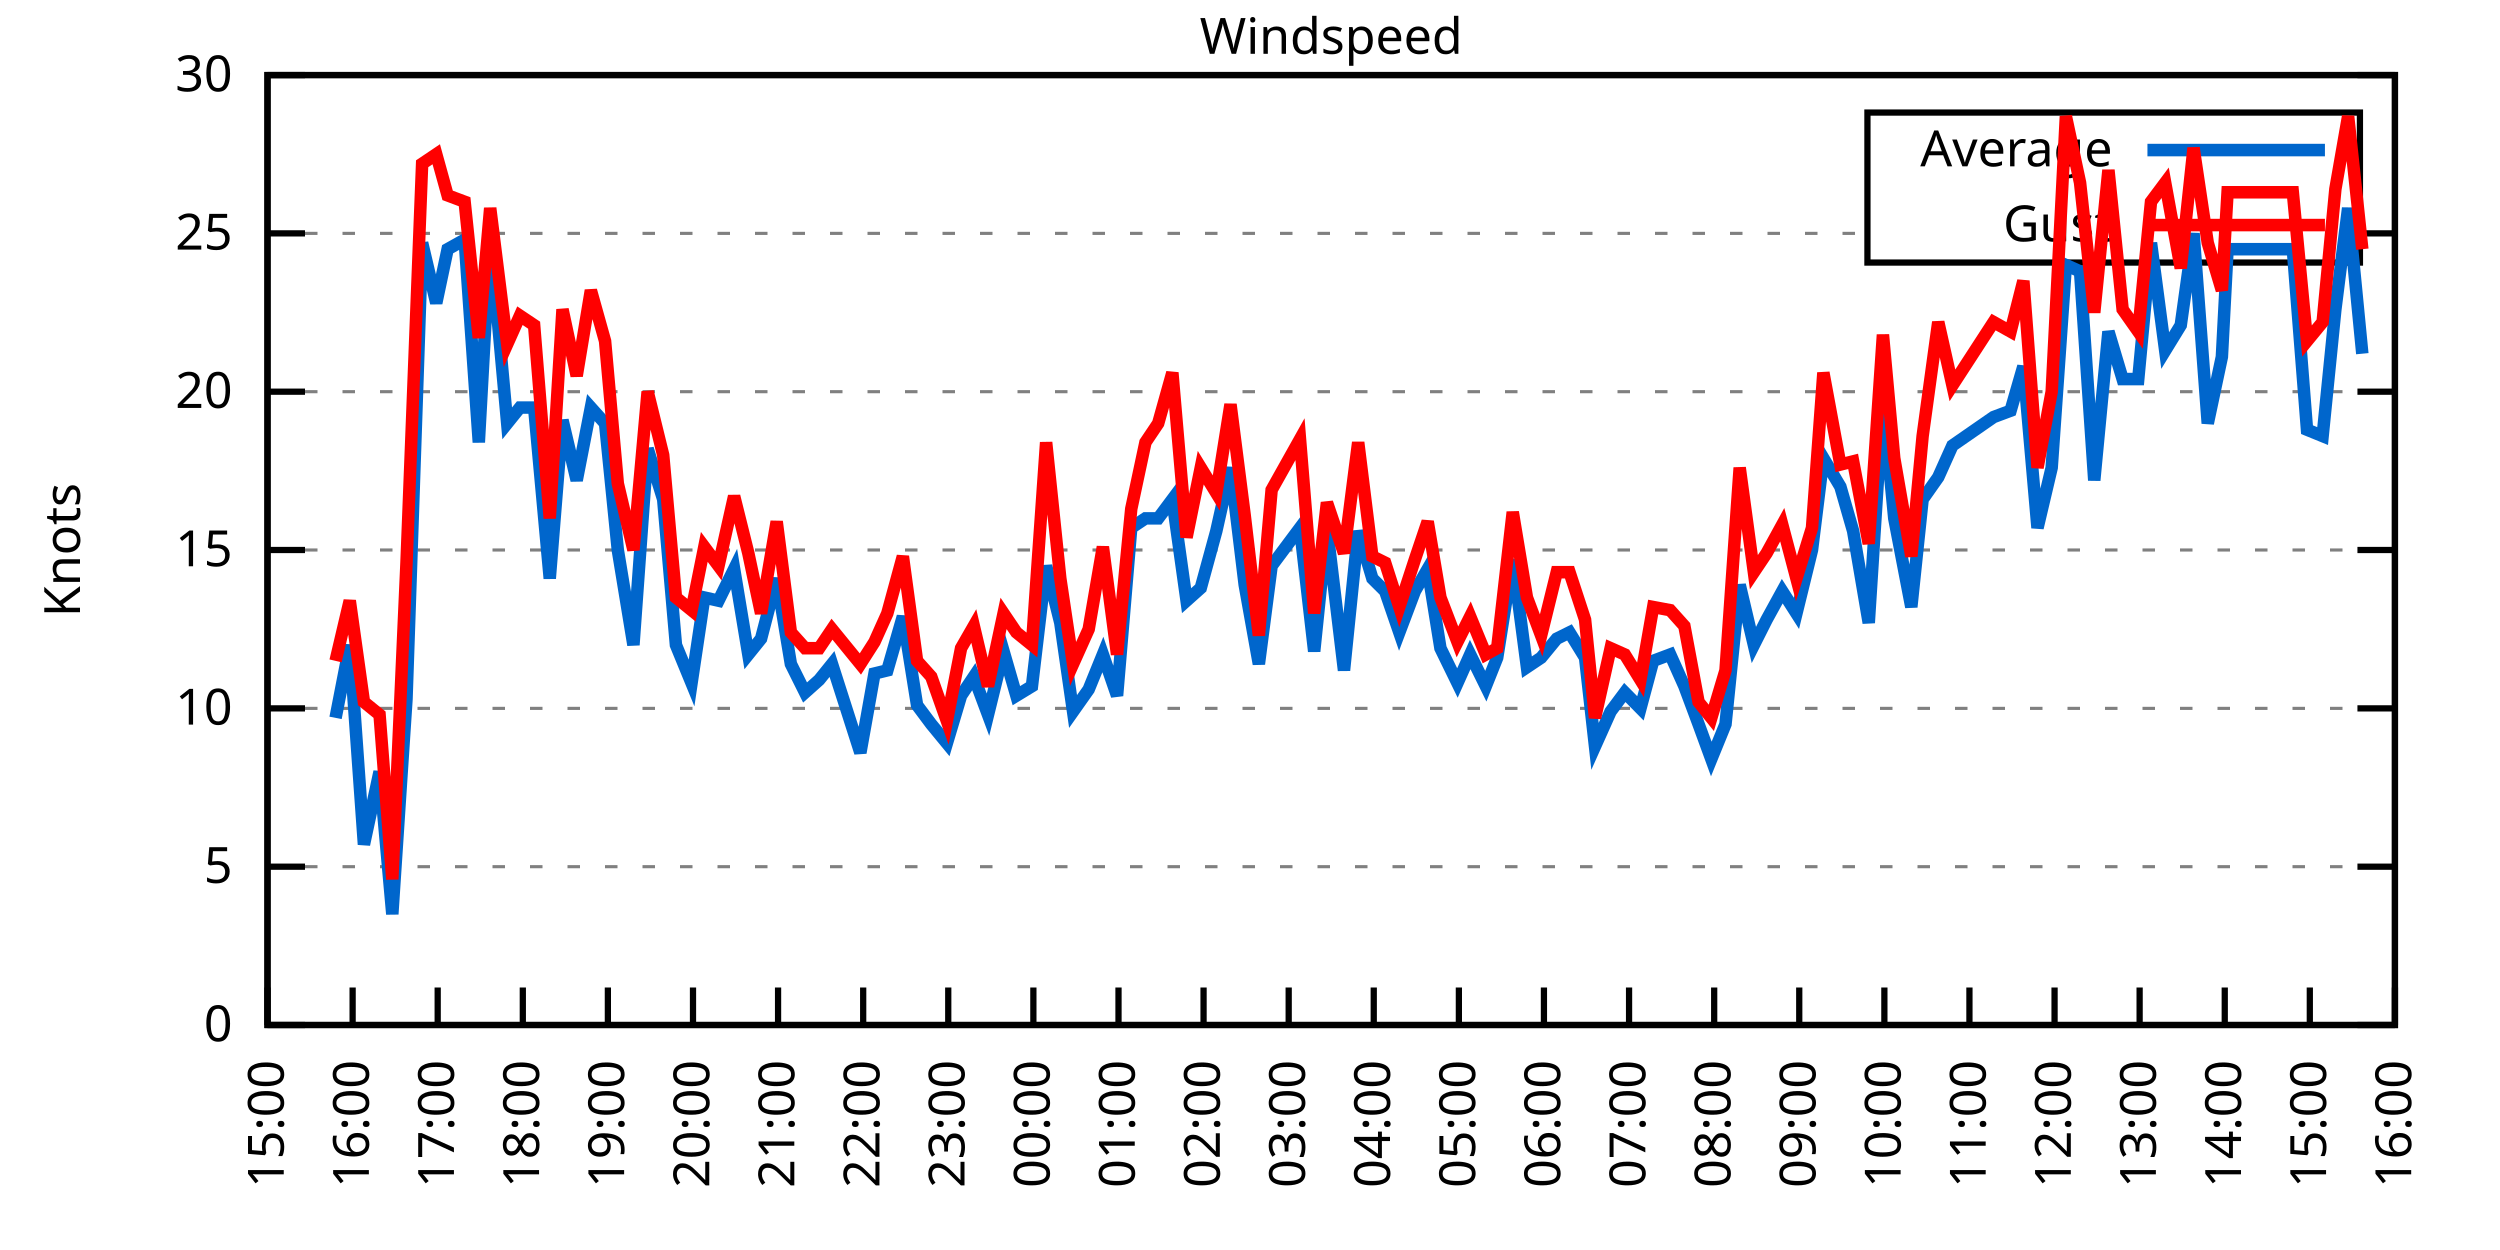
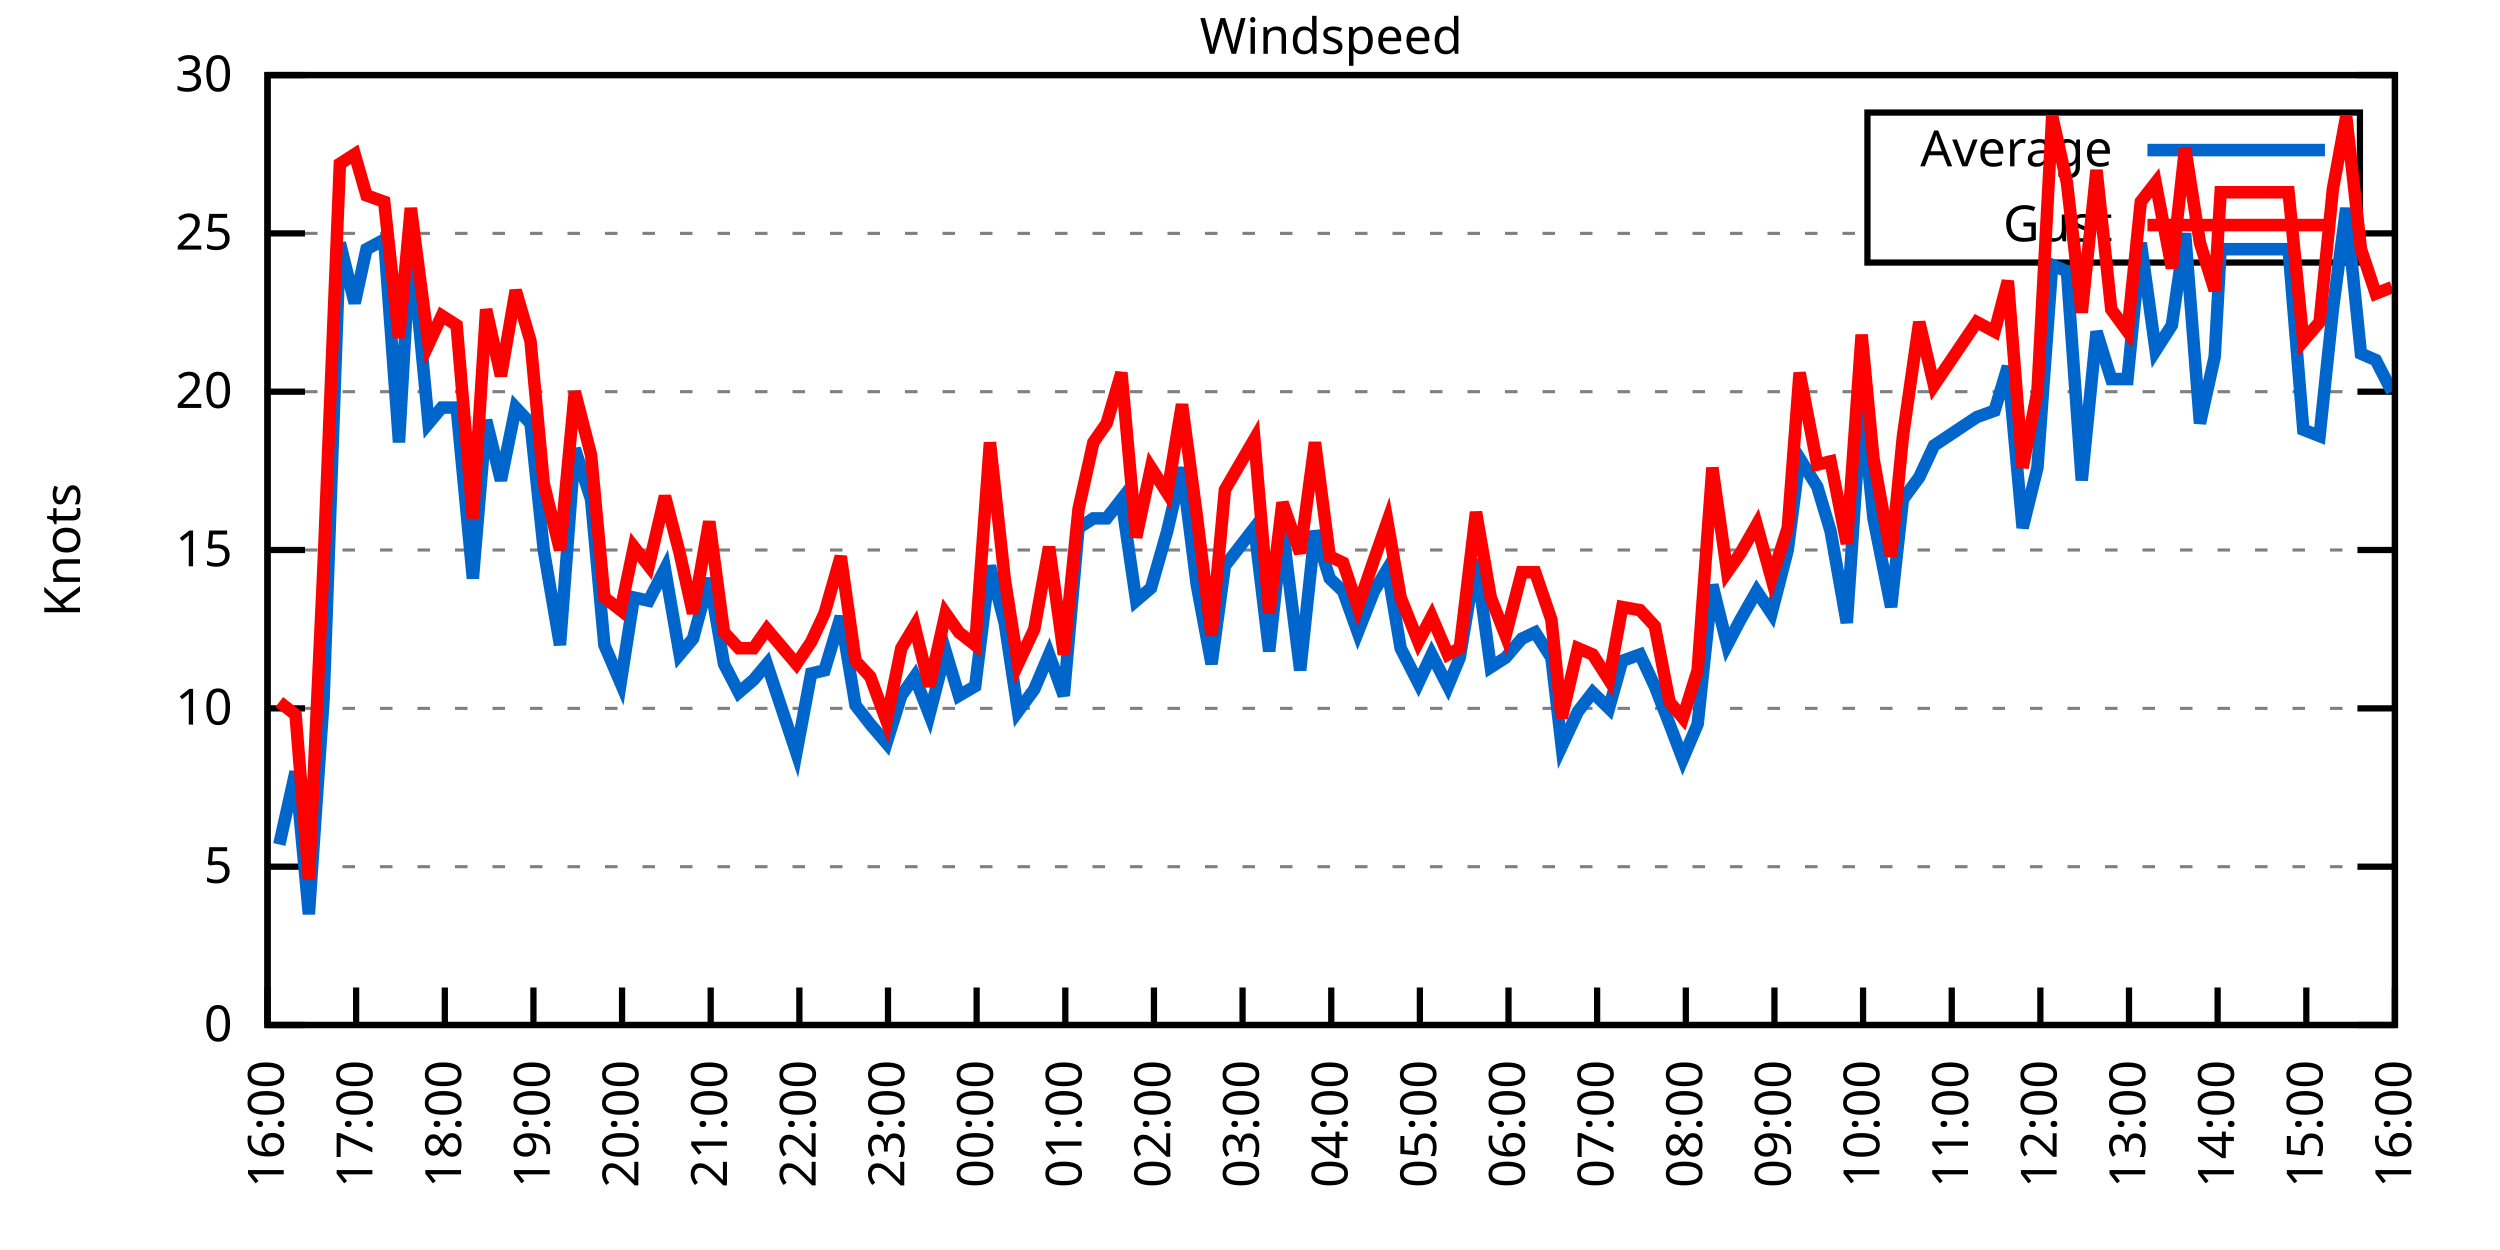
<svg xmlns="http://www.w3.org/2000/svg" xmlns:xlink="http://www.w3.org/1999/xlink" width="400" height="200" viewBox="0 0 400 200">
  <g id="gnuplot_canvas">
    <rect x="0" y="0" width="400" height="200" fill="none" />
    <defs>
      <circle id="gpDot" r="0.5" stroke-width="0.5" stroke="currentColor" />
      <path id="gpPt0" stroke-width="0.333" stroke="currentColor" d="M-1,0 h2 M0,-1 v2" />
      <path id="gpPt1" stroke-width="0.333" stroke="currentColor" d="M-1,-1 L1,1 M1,-1 L-1,1" />
      <path id="gpPt2" stroke-width="0.333" stroke="currentColor" d="M-1,0 L1,0 M0,-1 L0,1 M-1,-1 L1,1 M-1,1 L1,-1" />
      <rect id="gpPt3" stroke-width="0.333" stroke="currentColor" x="-1" y="-1" width="2" height="2" />
      <rect id="gpPt4" stroke-width="0.333" stroke="currentColor" fill="currentColor" x="-1" y="-1" width="2" height="2" />
      <circle id="gpPt5" stroke-width="0.333" stroke="currentColor" cx="0" cy="0" r="1" />
      <use xlink:href="#gpPt5" id="gpPt6" fill="currentColor" stroke="none" />
      <path id="gpPt7" stroke-width="0.333" stroke="currentColor" d="M0,-1.33 L-1.33,0.67 L1.33,0.67 z" />
      <use xlink:href="#gpPt7" id="gpPt8" fill="currentColor" stroke="none" />
      <use xlink:href="#gpPt7" id="gpPt9" stroke="currentColor" transform="rotate(180)" />
      <use xlink:href="#gpPt9" id="gpPt10" fill="currentColor" stroke="none" />
      <use xlink:href="#gpPt3" id="gpPt11" stroke="currentColor" transform="rotate(45)" />
      <use xlink:href="#gpPt11" id="gpPt12" fill="currentColor" stroke="none" />
      <path id="gpPt13" stroke-width="0.333" stroke="currentColor" d="M0,1.330 L1.265,0.411 L0.782,-1.067 L-0.782,-1.076 L-1.265,0.411 z" />
      <use xlink:href="#gpPt13" id="gpPt14" fill="currentColor" stroke="none" />
      <filter id="textbox" filterUnits="objectBoundingBox" x="0" y="0" height="1" width="1">
        <feFlood flood-color="white" flood-opacity="1" result="bgnd" />
        <feComposite in="SourceGraphic" in2="bgnd" operator="atop" />
      </filter>
      <filter id="greybox" filterUnits="objectBoundingBox" x="0" y="0" height="1" width="1">
        <feFlood flood-color="lightgrey" flood-opacity="1" result="grey" />
        <feComposite in="SourceGraphic" in2="grey" operator="atop" />
      </filter>
    </defs>
    <g fill="none" color="white" stroke="currentColor" stroke-width="1.00" stroke-linecap="butt" stroke-linejoin="miter">
</g>
    <g fill="none" color="black" stroke="currentColor" stroke-width="1.00" stroke-linecap="butt" stroke-linejoin="miter">
      <g stroke="none" shape-rendering="crispEdges">
        <polygon fill="rgb(255, 255, 255)" points="42.80,164.00 383.18,164.00 383.18,12.02 42.80,12.02 " />
      </g>
    </g>
    <g fill="none" color="black" stroke="currentColor" stroke-width="1.00" stroke-linecap="butt" stroke-linejoin="miter">
</g>
    <g fill="none" color="black" stroke="black" stroke-width="0.50" stroke-linecap="butt" stroke-linejoin="miter">
</g>
    <g fill="none" color="gray" stroke="currentColor" stroke-width="0.50" stroke-linecap="butt" stroke-linejoin="miter">
      <path stroke="gray" stroke-dasharray="2,4" class="gridline" d="M42.80,164.00 L383.19,164.00  " />
    </g>
    <g fill="none" color="gray" stroke="gray" stroke-width="1.00" stroke-linecap="butt" stroke-linejoin="miter">
</g>
    <g fill="none" color="black" stroke="currentColor" stroke-width="1.00" stroke-linecap="butt" stroke-linejoin="miter">
      <path stroke="black" d="M42.80,164.00 L48.80,164.00 M383.19,164.00 L377.19,164.00  " />
      <g transform="translate(37.20,166.60)" stroke="none" fill="black" font-family="Sans" font-size="8.00" text-anchor="end">
        <text>
          <tspan font-family="Sans"> 0</tspan>
        </text>
      </g>
    </g>
    <g fill="none" color="black" stroke="currentColor" stroke-width="1.00" stroke-linecap="butt" stroke-linejoin="miter">
</g>
    <g fill="none" color="black" stroke="black" stroke-width="0.50" stroke-linecap="butt" stroke-linejoin="miter">
</g>
    <g fill="none" color="gray" stroke="currentColor" stroke-width="0.50" stroke-linecap="butt" stroke-linejoin="miter">
      <path stroke="gray" stroke-dasharray="2,4" class="gridline" d="M42.80,138.67 L383.19,138.67  " />
    </g>
    <g fill="none" color="gray" stroke="gray" stroke-width="1.00" stroke-linecap="butt" stroke-linejoin="miter">
</g>
    <g fill="none" color="black" stroke="currentColor" stroke-width="1.00" stroke-linecap="butt" stroke-linejoin="miter">
      <path stroke="black" d="M42.80,138.67 L48.80,138.67 M383.19,138.67 L377.19,138.67  " />
      <g transform="translate(37.20,141.27)" stroke="none" fill="black" font-family="Sans" font-size="8.00" text-anchor="end">
        <text>
          <tspan font-family="Sans"> 5</tspan>
        </text>
      </g>
    </g>
    <g fill="none" color="black" stroke="currentColor" stroke-width="1.00" stroke-linecap="butt" stroke-linejoin="miter">
</g>
    <g fill="none" color="black" stroke="black" stroke-width="0.50" stroke-linecap="butt" stroke-linejoin="miter">
</g>
    <g fill="none" color="gray" stroke="currentColor" stroke-width="0.50" stroke-linecap="butt" stroke-linejoin="miter">
      <path stroke="gray" stroke-dasharray="2,4" class="gridline" d="M42.80,113.34 L383.19,113.34  " />
    </g>
    <g fill="none" color="gray" stroke="gray" stroke-width="1.00" stroke-linecap="butt" stroke-linejoin="miter">
</g>
    <g fill="none" color="black" stroke="currentColor" stroke-width="1.00" stroke-linecap="butt" stroke-linejoin="miter">
      <path stroke="black" d="M42.80,113.34 L48.80,113.34 M383.19,113.34 L377.19,113.34  " />
      <g transform="translate(37.20,115.94)" stroke="none" fill="black" font-family="Sans" font-size="8.00" text-anchor="end">
        <text>
          <tspan font-family="Sans"> 10</tspan>
        </text>
      </g>
    </g>
    <g fill="none" color="black" stroke="currentColor" stroke-width="1.00" stroke-linecap="butt" stroke-linejoin="miter">
</g>
    <g fill="none" color="black" stroke="black" stroke-width="0.50" stroke-linecap="butt" stroke-linejoin="miter">
</g>
    <g fill="none" color="gray" stroke="currentColor" stroke-width="0.50" stroke-linecap="butt" stroke-linejoin="miter">
      <path stroke="gray" stroke-dasharray="2,4" class="gridline" d="M42.80,88.00 L383.19,88.00  " />
    </g>
    <g fill="none" color="gray" stroke="gray" stroke-width="1.00" stroke-linecap="butt" stroke-linejoin="miter">
</g>
    <g fill="none" color="black" stroke="currentColor" stroke-width="1.00" stroke-linecap="butt" stroke-linejoin="miter">
      <path stroke="black" d="M42.80,88.00 L48.80,88.00 M383.19,88.00 L377.19,88.00  " />
      <g transform="translate(37.20,90.60)" stroke="none" fill="black" font-family="Sans" font-size="8.00" text-anchor="end">
        <text>
          <tspan font-family="Sans"> 15</tspan>
        </text>
      </g>
    </g>
    <g fill="none" color="black" stroke="currentColor" stroke-width="1.00" stroke-linecap="butt" stroke-linejoin="miter">
</g>
    <g fill="none" color="black" stroke="black" stroke-width="0.50" stroke-linecap="butt" stroke-linejoin="miter">
</g>
    <g fill="none" color="gray" stroke="currentColor" stroke-width="0.50" stroke-linecap="butt" stroke-linejoin="miter">
      <path stroke="gray" stroke-dasharray="2,4" class="gridline" d="M42.80,62.67 L383.19,62.67  " />
    </g>
    <g fill="none" color="gray" stroke="gray" stroke-width="1.00" stroke-linecap="butt" stroke-linejoin="miter">
</g>
    <g fill="none" color="black" stroke="currentColor" stroke-width="1.00" stroke-linecap="butt" stroke-linejoin="miter">
      <path stroke="black" d="M42.80,62.67 L48.80,62.67 M383.19,62.67 L377.19,62.67  " />
      <g transform="translate(37.20,65.27)" stroke="none" fill="black" font-family="Sans" font-size="8.00" text-anchor="end">
        <text>
          <tspan font-family="Sans"> 20</tspan>
        </text>
      </g>
    </g>
    <g fill="none" color="black" stroke="currentColor" stroke-width="1.00" stroke-linecap="butt" stroke-linejoin="miter">
</g>
    <g fill="none" color="black" stroke="black" stroke-width="0.50" stroke-linecap="butt" stroke-linejoin="miter">
</g>
    <g fill="none" color="gray" stroke="currentColor" stroke-width="0.50" stroke-linecap="butt" stroke-linejoin="miter">
      <path stroke="gray" stroke-dasharray="2,4" class="gridline" d="M42.80,37.34 L298.79,37.34 M377.59,37.34 L383.19,37.34  " />
    </g>
    <g fill="none" color="gray" stroke="gray" stroke-width="1.00" stroke-linecap="butt" stroke-linejoin="miter">
</g>
    <g fill="none" color="black" stroke="currentColor" stroke-width="1.00" stroke-linecap="butt" stroke-linejoin="miter">
      <path stroke="black" d="M42.80,37.34 L48.80,37.34 M383.19,37.34 L377.19,37.34  " />
      <g transform="translate(37.20,39.94)" stroke="none" fill="black" font-family="Sans" font-size="8.00" text-anchor="end">
        <text>
          <tspan font-family="Sans"> 25</tspan>
        </text>
      </g>
    </g>
    <g fill="none" color="black" stroke="currentColor" stroke-width="1.00" stroke-linecap="butt" stroke-linejoin="miter">
</g>
    <g fill="none" color="black" stroke="black" stroke-width="0.50" stroke-linecap="butt" stroke-linejoin="miter">
</g>
    <g fill="none" color="gray" stroke="currentColor" stroke-width="0.50" stroke-linecap="butt" stroke-linejoin="miter">
      <path stroke="gray" stroke-dasharray="2,4" class="gridline" d="M42.80,12.01 L383.19,12.01  " />
    </g>
    <g fill="none" color="gray" stroke="gray" stroke-width="1.00" stroke-linecap="butt" stroke-linejoin="miter">
</g>
    <g fill="none" color="black" stroke="currentColor" stroke-width="1.00" stroke-linecap="butt" stroke-linejoin="miter">
      <path stroke="black" d="M42.80,12.01 L48.80,12.01 M383.19,12.01 L377.19,12.01  " />
      <g transform="translate(37.20,14.61)" stroke="none" fill="black" font-family="Sans" font-size="8.00" text-anchor="end">
        <text>
          <tspan font-family="Sans"> 30</tspan>
        </text>
      </g>
    </g>
    <g fill="none" color="black" stroke="currentColor" stroke-width="1.00" stroke-linecap="butt" stroke-linejoin="miter">
      <path stroke="black" d="M42.80,164.00 L42.80,158.00  " />
      <g transform="translate(45.40,169.60) rotate(270.00)" stroke="none" fill="black" font-family="Sans" font-size="8.00" text-anchor="end">
        <text>
-           <tspan font-family="Sans">15:00</tspan>
-         </text>
-       </g>
-     </g>
-     <g fill="none" color="black" stroke="currentColor" stroke-width="1.00" stroke-linecap="butt" stroke-linejoin="miter">
-       <path stroke="black" d="M56.42,164.00 L56.42,158.00  " />
-       <g transform="translate(59.02,169.60) rotate(270.00)" stroke="none" fill="black" font-family="Sans" font-size="8.00" text-anchor="end">
-         <text>
          <tspan font-family="Sans">16:00</tspan>
        </text>
      </g>
    </g>
    <g fill="none" color="black" stroke="currentColor" stroke-width="1.00" stroke-linecap="butt" stroke-linejoin="miter">
-       <path stroke="black" d="M70.03,164.00 L70.03,158.00  " />
-       <g transform="translate(72.63,169.60) rotate(270.00)" stroke="none" fill="black" font-family="Sans" font-size="8.00" text-anchor="end">
+       <path stroke="black" d="M56.98,164.00 L56.98,158.00  " />
+       <g transform="translate(59.58,169.60) rotate(270.00)" stroke="none" fill="black" font-family="Sans" font-size="8.00" text-anchor="end">
        <text>
          <tspan font-family="Sans">17:00</tspan>
        </text>
      </g>
    </g>
    <g fill="none" color="black" stroke="currentColor" stroke-width="1.00" stroke-linecap="butt" stroke-linejoin="miter">
-       <path stroke="black" d="M83.65,164.00 L83.65,158.00  " />
-       <g transform="translate(86.25,169.60) rotate(270.00)" stroke="none" fill="black" font-family="Sans" font-size="8.00" text-anchor="end">
+       <path stroke="black" d="M71.17,164.00 L71.17,158.00  " />
+       <g transform="translate(73.77,169.60) rotate(270.00)" stroke="none" fill="black" font-family="Sans" font-size="8.00" text-anchor="end">
        <text>
          <tspan font-family="Sans">18:00</tspan>
        </text>
      </g>
    </g>
    <g fill="none" color="black" stroke="currentColor" stroke-width="1.00" stroke-linecap="butt" stroke-linejoin="miter">
-       <path stroke="black" d="M97.26,164.00 L97.26,158.00  " />
-       <g transform="translate(99.86,169.60) rotate(270.00)" stroke="none" fill="black" font-family="Sans" font-size="8.00" text-anchor="end">
+       <path stroke="black" d="M85.35,164.00 L85.35,158.00  " />
+       <g transform="translate(87.95,169.60) rotate(270.00)" stroke="none" fill="black" font-family="Sans" font-size="8.00" text-anchor="end">
        <text>
          <tspan font-family="Sans">19:00</tspan>
        </text>
      </g>
    </g>
    <g fill="none" color="black" stroke="currentColor" stroke-width="1.00" stroke-linecap="butt" stroke-linejoin="miter">
-       <path stroke="black" d="M110.88,164.00 L110.88,158.00  " />
-       <g transform="translate(113.48,169.60) rotate(270.00)" stroke="none" fill="black" font-family="Sans" font-size="8.00" text-anchor="end">
+       <path stroke="black" d="M99.53,164.00 L99.53,158.00  " />
+       <g transform="translate(102.13,169.60) rotate(270.00)" stroke="none" fill="black" font-family="Sans" font-size="8.00" text-anchor="end">
        <text>
          <tspan font-family="Sans">20:00</tspan>
        </text>
      </g>
    </g>
    <g fill="none" color="black" stroke="currentColor" stroke-width="1.00" stroke-linecap="butt" stroke-linejoin="miter">
-       <path stroke="black" d="M124.49,164.00 L124.49,158.00  " />
-       <g transform="translate(127.09,169.60) rotate(270.00)" stroke="none" fill="black" font-family="Sans" font-size="8.00" text-anchor="end">
+       <path stroke="black" d="M113.71,164.00 L113.71,158.00  " />
+       <g transform="translate(116.31,169.60) rotate(270.00)" stroke="none" fill="black" font-family="Sans" font-size="8.00" text-anchor="end">
        <text>
          <tspan font-family="Sans">21:00</tspan>
        </text>
      </g>
    </g>
    <g fill="none" color="black" stroke="currentColor" stroke-width="1.00" stroke-linecap="butt" stroke-linejoin="miter">
-       <path stroke="black" d="M138.11,164.00 L138.11,158.00  " />
-       <g transform="translate(140.71,169.60) rotate(270.00)" stroke="none" fill="black" font-family="Sans" font-size="8.00" text-anchor="end">
+       <path stroke="black" d="M127.90,164.00 L127.90,158.00  " />
+       <g transform="translate(130.50,169.60) rotate(270.00)" stroke="none" fill="black" font-family="Sans" font-size="8.00" text-anchor="end">
        <text>
          <tspan font-family="Sans">22:00</tspan>
        </text>
      </g>
    </g>
    <g fill="none" color="black" stroke="currentColor" stroke-width="1.00" stroke-linecap="butt" stroke-linejoin="miter">
-       <path stroke="black" d="M151.72,164.00 L151.72,158.00  " />
-       <g transform="translate(154.32,169.60) rotate(270.00)" stroke="none" fill="black" font-family="Sans" font-size="8.00" text-anchor="end">
+       <path stroke="black" d="M142.08,164.00 L142.08,158.00  " />
+       <g transform="translate(144.68,169.60) rotate(270.00)" stroke="none" fill="black" font-family="Sans" font-size="8.00" text-anchor="end">
        <text>
          <tspan font-family="Sans">23:00</tspan>
        </text>
      </g>
    </g>
    <g fill="none" color="black" stroke="currentColor" stroke-width="1.00" stroke-linecap="butt" stroke-linejoin="miter">
-       <path stroke="black" d="M165.34,164.00 L165.34,158.00  " />
-       <g transform="translate(167.94,169.60) rotate(270.00)" stroke="none" fill="black" font-family="Sans" font-size="8.00" text-anchor="end">
+       <path stroke="black" d="M156.26,164.00 L156.26,158.00  " />
+       <g transform="translate(158.86,169.60) rotate(270.00)" stroke="none" fill="black" font-family="Sans" font-size="8.00" text-anchor="end">
        <text>
          <tspan font-family="Sans">00:00</tspan>
        </text>
      </g>
    </g>
    <g fill="none" color="black" stroke="currentColor" stroke-width="1.00" stroke-linecap="butt" stroke-linejoin="miter">
-       <path stroke="black" d="M178.96,164.00 L178.96,158.00  " />
-       <g transform="translate(181.56,169.60) rotate(270.00)" stroke="none" fill="black" font-family="Sans" font-size="8.00" text-anchor="end">
+       <path stroke="black" d="M170.45,164.00 L170.45,158.00  " />
+       <g transform="translate(173.05,169.60) rotate(270.00)" stroke="none" fill="black" font-family="Sans" font-size="8.00" text-anchor="end">
        <text>
          <tspan font-family="Sans">01:00</tspan>
        </text>
      </g>
    </g>
    <g fill="none" color="black" stroke="currentColor" stroke-width="1.00" stroke-linecap="butt" stroke-linejoin="miter">
-       <path stroke="black" d="M192.57,164.00 L192.57,158.00  " />
-       <g transform="translate(195.17,169.60) rotate(270.00)" stroke="none" fill="black" font-family="Sans" font-size="8.00" text-anchor="end">
+       <path stroke="black" d="M184.63,164.00 L184.63,158.00  " />
+       <g transform="translate(187.23,169.60) rotate(270.00)" stroke="none" fill="black" font-family="Sans" font-size="8.00" text-anchor="end">
        <text>
          <tspan font-family="Sans">02:00</tspan>
        </text>
      </g>
    </g>
    <g fill="none" color="black" stroke="currentColor" stroke-width="1.00" stroke-linecap="butt" stroke-linejoin="miter">
-       <path stroke="black" d="M206.19,164.00 L206.19,158.00  " />
-       <g transform="translate(208.79,169.60) rotate(270.00)" stroke="none" fill="black" font-family="Sans" font-size="8.00" text-anchor="end">
+       <path stroke="black" d="M198.81,164.00 L198.81,158.00  " />
+       <g transform="translate(201.41,169.60) rotate(270.00)" stroke="none" fill="black" font-family="Sans" font-size="8.00" text-anchor="end">
        <text>
          <tspan font-family="Sans">03:00</tspan>
        </text>
      </g>
    </g>
    <g fill="none" color="black" stroke="currentColor" stroke-width="1.00" stroke-linecap="butt" stroke-linejoin="miter">
-       <path stroke="black" d="M219.80,164.00 L219.80,158.00  " />
-       <g transform="translate(222.40,169.60) rotate(270.00)" stroke="none" fill="black" font-family="Sans" font-size="8.00" text-anchor="end">
+       <path stroke="black" d="M213.00,164.00 L213.00,158.00  " />
+       <g transform="translate(215.60,169.60) rotate(270.00)" stroke="none" fill="black" font-family="Sans" font-size="8.00" text-anchor="end">
        <text>
          <tspan font-family="Sans">04:00</tspan>
        </text>
      </g>
    </g>
    <g fill="none" color="black" stroke="currentColor" stroke-width="1.00" stroke-linecap="butt" stroke-linejoin="miter">
-       <path stroke="black" d="M233.42,164.00 L233.42,158.00  " />
-       <g transform="translate(236.02,169.60) rotate(270.00)" stroke="none" fill="black" font-family="Sans" font-size="8.00" text-anchor="end">
+       <path stroke="black" d="M227.18,164.00 L227.18,158.00  " />
+       <g transform="translate(229.78,169.60) rotate(270.00)" stroke="none" fill="black" font-family="Sans" font-size="8.00" text-anchor="end">
        <text>
          <tspan font-family="Sans">05:00</tspan>
        </text>
      </g>
    </g>
    <g fill="none" color="black" stroke="currentColor" stroke-width="1.00" stroke-linecap="butt" stroke-linejoin="miter">
-       <path stroke="black" d="M247.03,164.00 L247.03,158.00  " />
-       <g transform="translate(249.63,169.60) rotate(270.00)" stroke="none" fill="black" font-family="Sans" font-size="8.00" text-anchor="end">
+       <path stroke="black" d="M241.36,164.00 L241.36,158.00  " />
+       <g transform="translate(243.96,169.60) rotate(270.00)" stroke="none" fill="black" font-family="Sans" font-size="8.00" text-anchor="end">
        <text>
          <tspan font-family="Sans">06:00</tspan>
        </text>
      </g>
    </g>
    <g fill="none" color="black" stroke="currentColor" stroke-width="1.00" stroke-linecap="butt" stroke-linejoin="miter">
-       <path stroke="black" d="M260.65,164.00 L260.65,158.00  " />
-       <g transform="translate(263.25,169.60) rotate(270.00)" stroke="none" fill="black" font-family="Sans" font-size="8.00" text-anchor="end">
+       <path stroke="black" d="M255.54,164.00 L255.54,158.00  " />
+       <g transform="translate(258.14,169.60) rotate(270.00)" stroke="none" fill="black" font-family="Sans" font-size="8.00" text-anchor="end">
        <text>
          <tspan font-family="Sans">07:00</tspan>
        </text>
      </g>
    </g>
    <g fill="none" color="black" stroke="currentColor" stroke-width="1.00" stroke-linecap="butt" stroke-linejoin="miter">
-       <path stroke="black" d="M274.27,164.00 L274.27,158.00  " />
-       <g transform="translate(276.87,169.60) rotate(270.00)" stroke="none" fill="black" font-family="Sans" font-size="8.00" text-anchor="end">
+       <path stroke="black" d="M269.73,164.00 L269.73,158.00  " />
+       <g transform="translate(272.33,169.60) rotate(270.00)" stroke="none" fill="black" font-family="Sans" font-size="8.00" text-anchor="end">
        <text>
          <tspan font-family="Sans">08:00</tspan>
        </text>
      </g>
    </g>
    <g fill="none" color="black" stroke="currentColor" stroke-width="1.00" stroke-linecap="butt" stroke-linejoin="miter">
-       <path stroke="black" d="M287.88,164.00 L287.88,158.00  " />
-       <g transform="translate(290.48,169.60) rotate(270.00)" stroke="none" fill="black" font-family="Sans" font-size="8.00" text-anchor="end">
+       <path stroke="black" d="M283.91,164.00 L283.91,158.00  " />
+       <g transform="translate(286.51,169.60) rotate(270.00)" stroke="none" fill="black" font-family="Sans" font-size="8.00" text-anchor="end">
        <text>
          <tspan font-family="Sans">09:00</tspan>
        </text>
      </g>
    </g>
    <g fill="none" color="black" stroke="currentColor" stroke-width="1.00" stroke-linecap="butt" stroke-linejoin="miter">
-       <path stroke="black" d="M301.50,164.00 L301.50,158.00  " />
-       <g transform="translate(304.10,169.60) rotate(270.00)" stroke="none" fill="black" font-family="Sans" font-size="8.00" text-anchor="end">
+       <path stroke="black" d="M298.09,164.00 L298.09,158.00  " />
+       <g transform="translate(300.69,169.60) rotate(270.00)" stroke="none" fill="black" font-family="Sans" font-size="8.00" text-anchor="end">
        <text>
          <tspan font-family="Sans">10:00</tspan>
        </text>
      </g>
    </g>
    <g fill="none" color="black" stroke="currentColor" stroke-width="1.00" stroke-linecap="butt" stroke-linejoin="miter">
-       <path stroke="black" d="M315.11,164.00 L315.11,158.00  " />
-       <g transform="translate(317.71,169.60) rotate(270.00)" stroke="none" fill="black" font-family="Sans" font-size="8.00" text-anchor="end">
+       <path stroke="black" d="M312.28,164.00 L312.28,158.00  " />
+       <g transform="translate(314.88,169.60) rotate(270.00)" stroke="none" fill="black" font-family="Sans" font-size="8.00" text-anchor="end">
        <text>
          <tspan font-family="Sans">11:00</tspan>
        </text>
      </g>
    </g>
    <g fill="none" color="black" stroke="currentColor" stroke-width="1.00" stroke-linecap="butt" stroke-linejoin="miter">
-       <path stroke="black" d="M328.73,164.00 L328.73,158.00  " />
-       <g transform="translate(331.33,169.60) rotate(270.00)" stroke="none" fill="black" font-family="Sans" font-size="8.00" text-anchor="end">
+       <path stroke="black" d="M326.46,164.00 L326.46,158.00  " />
+       <g transform="translate(329.06,169.60) rotate(270.00)" stroke="none" fill="black" font-family="Sans" font-size="8.00" text-anchor="end">
        <text>
          <tspan font-family="Sans">12:00</tspan>
        </text>
      </g>
    </g>
    <g fill="none" color="black" stroke="currentColor" stroke-width="1.00" stroke-linecap="butt" stroke-linejoin="miter">
-       <path stroke="black" d="M342.34,164.00 L342.34,158.00  " />
-       <g transform="translate(344.94,169.60) rotate(270.00)" stroke="none" fill="black" font-family="Sans" font-size="8.00" text-anchor="end">
+       <path stroke="black" d="M340.64,164.00 L340.64,158.00  " />
+       <g transform="translate(343.24,169.60) rotate(270.00)" stroke="none" fill="black" font-family="Sans" font-size="8.00" text-anchor="end">
        <text>
          <tspan font-family="Sans">13:00</tspan>
        </text>
      </g>
    </g>
    <g fill="none" color="black" stroke="currentColor" stroke-width="1.00" stroke-linecap="butt" stroke-linejoin="miter">
-       <path stroke="black" d="M355.96,164.00 L355.96,158.00  " />
-       <g transform="translate(358.56,169.60) rotate(270.00)" stroke="none" fill="black" font-family="Sans" font-size="8.00" text-anchor="end">
+       <path stroke="black" d="M354.82,164.00 L354.82,158.00  " />
+       <g transform="translate(357.42,169.60) rotate(270.00)" stroke="none" fill="black" font-family="Sans" font-size="8.00" text-anchor="end">
        <text>
          <tspan font-family="Sans">14:00</tspan>
        </text>
      </g>
    </g>
    <g fill="none" color="black" stroke="currentColor" stroke-width="1.00" stroke-linecap="butt" stroke-linejoin="miter">
-       <path stroke="black" d="M369.57,164.00 L369.57,158.00  " />
-       <g transform="translate(372.17,169.60) rotate(270.00)" stroke="none" fill="black" font-family="Sans" font-size="8.00" text-anchor="end">
+       <path stroke="black" d="M369.01,164.00 L369.01,158.00  " />
+       <g transform="translate(371.61,169.60) rotate(270.00)" stroke="none" fill="black" font-family="Sans" font-size="8.00" text-anchor="end">
        <text>
          <tspan font-family="Sans">15:00</tspan>
        </text>
      </g>
    </g>
    <g fill="none" color="black" stroke="currentColor" stroke-width="1.00" stroke-linecap="butt" stroke-linejoin="miter">
      <path stroke="black" d="M383.19,164.00 L383.19,158.00  " />
      <g transform="translate(385.79,169.60) rotate(270.00)" stroke="none" fill="black" font-family="Sans" font-size="8.00" text-anchor="end">
        <text>
          <tspan font-family="Sans">16:00</tspan>
        </text>
      </g>
    </g>
    <g fill="none" color="black" stroke="currentColor" stroke-width="1.00" stroke-linecap="butt" stroke-linejoin="miter">
</g>
    <g fill="none" color="black" stroke="currentColor" stroke-width="1.00" stroke-linecap="butt" stroke-linejoin="miter">
      <path stroke="black" d="M42.80,12.01 L42.80,164.00 L383.19,164.00 L383.19,12.01 L42.80,12.01 Z  " />
    </g>
    <g fill="none" color="black" stroke="currentColor" stroke-width="1.00" stroke-linecap="butt" stroke-linejoin="miter">
</g>
    <g fill="none" color="black" stroke="currentColor" stroke-width="1.00" stroke-linecap="butt" stroke-linejoin="miter">
      <path stroke="black" d="M298.79,42.01 L298.79,18.01 L377.59,18.01 L377.59,42.01 L298.79,42.01 Z  " />
    </g>
    <g id="Windspeed_plot_1">
      <g fill="none" color="white" stroke="black" stroke-width="2.00" stroke-linecap="butt" stroke-linejoin="miter">
</g>
      <g fill="none" color="black" stroke="currentColor" stroke-width="2.00" stroke-linecap="butt" stroke-linejoin="miter">
        <g transform="translate(337.99,26.61)" stroke="none" fill="black" font-family="Sans" font-size="8.00" text-anchor="end">
          <text>
            <tspan font-family="Sans">Average</tspan>
          </text>
        </g>
      </g>
      <g fill="none" color="black" stroke="currentColor" stroke-width="2.00" stroke-linecap="butt" stroke-linejoin="miter">
-         <path stroke="rgb(  0, 102, 204)" d="M343.59,24.01 L371.99,24.01 M53.69,114.86 L55.96,103.20 L58.23,135.12 L60.73,123.47 L62.77,146.27 L65.04,111.82   L67.54,38.86 L69.80,48.49 L71.62,39.87 L74.34,38.35 L76.61,70.78 L78.43,37.85 L81.15,67.74 L83.19,65.21   L85.46,65.21 L87.96,92.56 L90.00,67.23 L92.27,76.86 L94.54,65.21 L96.81,67.74 L98.85,88.00 L101.35,103.20   L103.62,71.79 L106.11,79.90 L108.15,103.20 L110.65,109.28 L112.69,95.60 L114.96,96.11 L117.46,91.04 L119.73,104.72   L121.77,102.19 L124.27,92.56 L126.54,106.24 L128.81,110.80 L131.07,108.78 L133.12,106.24 L137.66,120.43 L139.92,107.76   L141.97,107.26 L144.46,98.64 L146.73,112.83 L149.00,115.87 L151.50,118.91 L153.77,111.31 L155.81,108.27 L158.08,114.35   L160.57,104.22 L162.62,111.31 L165.11,109.79 L167.38,90.54 L169.65,99.66 L171.69,113.84 L174.19,110.30 L176.46,104.72   L178.73,111.31 L181.00,84.46 L183.27,82.94 L185.31,82.94 L187.58,79.90 L189.85,96.11 L192.12,94.08 L194.61,84.97   L196.88,74.83 L199.15,93.58 L201.42,106.24 L203.46,90.54 L208.00,84.46 L210.27,104.22 L212.31,84.46 L215.04,107.26   L217.31,84.97 L219.58,92.56 L221.62,94.59 L223.89,101.18 L226.38,94.59 L228.43,91.04 L230.47,103.71 L233.19,109.28   L235.23,104.72 L237.73,109.79 L239.55,105.23 L242.04,89.52 L244.31,106.75 L246.58,105.23 L249.08,102.19 L251.12,101.18   L253.61,105.23 L255.20,119.42 L257.70,113.84 L259.97,110.80 L262.47,113.34 L264.51,105.74 L267.23,104.72 L269.50,109.79   L271.77,115.87 L273.81,121.44 L276.08,115.87 L278.35,93.58 L280.62,103.20 L282.66,99.15 L285.16,94.59 L287.43,98.14   L289.92,88.00 L291.74,73.31 L294.46,77.87 L296.50,84.97 L299.00,99.66 L301.27,64.19 L303.08,82.94 L305.81,97.12   L307.62,79.90 L310.12,76.35 L312.39,71.29 L318.97,66.73 L321.69,65.71 L323.74,58.62 L326.00,84.46 L328.27,74.83   L330.54,42.41 L332.81,43.42 L335.08,76.86 L337.35,53.05 L339.62,60.65 L342.12,60.65 L344.16,38.86 L346.43,56.09   L348.92,52.03 L350.97,37.34 L353.24,67.74 L355.50,57.10 L356.41,39.87 L366.85,39.87 L369.12,68.75 L371.62,69.77   L373.66,49.50 L375.70,33.29 L377.97,56.59  " />
+         <path stroke="rgb(  0, 102, 204)" d="M343.59,24.01 L371.99,24.01 M44.69,135.12 L47.29,123.47 L49.42,146.27 L51.78,111.82 L54.38,38.86 L56.75,48.49   L58.64,39.87 L61.47,38.35 L63.84,70.78 L65.73,37.85 L68.57,67.74 L70.69,65.21 L73.06,65.21 L75.66,92.56   L77.78,67.23 L80.15,76.86 L82.51,65.21 L84.88,67.74 L87.00,88.00 L89.60,103.20 L91.97,71.79 L94.57,79.90   L96.70,103.20 L99.30,109.28 L101.42,95.60 L103.79,96.11 L106.39,91.04 L108.75,104.72 L110.88,102.19 L113.48,92.56   L115.84,106.24 L118.21,110.80 L120.57,108.78 L122.70,106.24 L127.42,120.43 L129.79,107.76 L131.92,107.26 L134.52,98.64   L136.88,112.83 L139.24,115.87 L141.84,118.91 L144.21,111.31 L146.34,108.27 L148.70,114.35 L151.30,104.22 L153.43,111.31   L156.03,109.79 L158.39,90.54 L160.75,99.66 L162.88,113.84 L165.48,110.30 L167.85,104.72 L170.21,111.31 L172.57,84.46   L174.94,82.94 L177.06,82.94 L179.43,79.90 L181.79,96.11 L184.16,94.08 L186.76,84.97 L189.12,74.83 L191.48,93.58   L193.85,106.24 L195.98,90.54 L200.70,84.46 L203.07,104.22 L205.19,84.46 L208.03,107.26 L210.39,84.97 L212.76,92.56   L214.89,94.59 L217.25,101.18 L219.85,94.59 L221.98,91.04 L224.10,103.71 L226.94,109.28 L229.07,104.72 L231.67,109.79   L233.56,105.23 L236.16,89.52 L238.52,106.75 L240.89,105.23 L243.49,102.19 L245.62,101.18 L248.22,105.23 L249.87,119.42   L252.47,113.84 L254.83,110.80 L257.43,113.34 L259.56,105.74 L262.40,104.72 L264.76,109.79 L267.13,115.87 L269.25,121.44   L271.62,115.87 L273.98,93.58 L276.35,103.20 L278.47,99.15 L281.07,94.59 L283.44,98.14 L286.04,88.00 L287.93,73.31   L290.76,77.87 L292.89,84.97 L295.49,99.66 L297.86,64.19 L299.75,82.94 L302.58,97.12 L304.47,79.90 L307.08,76.35   L309.44,71.29 L316.29,66.73 L319.13,65.71 L321.26,58.62 L323.62,84.46 L325.99,74.83 L328.35,42.41 L330.71,43.42   L333.08,76.86 L335.44,53.05 L337.80,60.65 L340.40,60.65 L342.53,38.86 L344.90,56.09 L347.50,52.03 L349.62,37.34   L351.99,67.74 L354.35,57.10 L355.30,39.87 L366.17,39.87 L368.53,68.75 L371.13,69.77 L373.26,49.50 L375.39,33.29   L377.75,56.59 L380.12,57.61 L382.72,62.67  " />
      </g>
    </g>
    <g id="Windspeed_plot_2">
      <g fill="none" color="black" stroke="currentColor" stroke-width="2.00" stroke-linecap="butt" stroke-linejoin="miter">
        <g transform="translate(337.99,38.61)" stroke="none" fill="black" font-family="Sans" font-size="8.00" text-anchor="end">
          <text>
            <tspan font-family="Sans">Gust</tspan>
          </text>
        </g>
      </g>
      <g fill="none" color="black" stroke="currentColor" stroke-width="2.00" stroke-linecap="butt" stroke-linejoin="miter">
-         <path stroke="rgb(255,   0,   0)" d="M343.59,36.01 L371.99,36.01 M53.69,105.74 L55.96,96.11 L58.23,112.32 L60.73,114.35 L62.77,140.69 L65.04,90.03   L67.54,26.20 L69.80,24.68 L71.62,31.26 L74.34,32.28 L76.61,54.06 L78.43,33.29 L81.15,55.07 L83.19,50.51   L85.46,52.03 L87.96,82.94 L90.00,49.50 L92.27,60.14 L94.54,46.46 L96.81,54.57 L98.85,77.37 L101.35,88.00   L103.62,62.67 L106.11,72.81 L108.15,95.60 L110.65,97.63 L112.69,87.50 L114.96,90.54 L117.46,79.39 L119.73,88.51   L121.77,98.14 L124.27,83.45 L126.54,101.18 L128.81,103.71 L131.07,103.71 L133.12,100.67 L137.66,106.24 L139.92,102.70   L141.97,98.14 L144.46,89.02 L146.73,105.74 L149.00,108.27 L151.50,115.36 L153.77,103.71 L155.81,100.16 L158.08,109.79   L160.57,98.14 L162.62,101.18 L165.11,103.20 L167.38,70.78 L169.65,92.56 L171.69,106.24 L174.19,100.67 L176.46,87.50   L178.73,104.72 L181.00,81.42 L183.27,70.78 L185.31,67.74 L187.58,59.63 L189.85,85.98 L192.12,74.83 L194.61,78.89   L196.88,64.70 L199.15,82.43 L201.42,101.68 L203.46,78.38 L208.00,70.27 L210.27,98.14 L212.31,80.41 L215.04,88.51   L217.31,70.78 L219.58,89.02 L221.62,90.03 L223.89,97.12 L226.38,89.52 L228.43,83.45 L230.47,95.60 L233.19,102.70   L235.23,98.64 L237.73,104.72 L239.55,103.71 L242.04,81.93 L244.31,95.60 L246.58,101.68 L249.08,91.55 L251.12,91.55   L253.61,99.15 L255.20,114.86 L257.70,103.71 L259.97,104.72 L262.47,108.78 L264.51,97.12 L267.23,97.63 L269.50,100.16   L271.77,112.32 L273.81,114.86 L276.08,107.26 L278.35,74.83 L280.62,91.55 L282.66,88.51 L285.16,83.95 L287.43,92.56   L289.92,84.46 L291.74,59.63 L294.46,74.33 L296.50,73.82 L299.00,86.99 L301.27,53.55 L303.08,73.31 L305.81,89.02   L307.62,69.77 L310.12,51.53 L312.39,61.66 L318.97,51.53 L321.69,53.05 L323.74,44.94 L326.00,74.83 L328.27,62.67   L330.54,18.60 L332.81,29.24 L335.08,50.01 L337.35,27.21 L339.62,49.50 L342.12,53.05 L344.16,32.28 L346.43,29.24   L348.92,42.91 L350.97,23.66 L353.24,38.86 L355.50,46.46 L356.41,30.76 L366.85,30.76 L369.12,54.57 L371.62,51.53   L373.66,30.25 L375.70,18.60 L377.97,39.87  " />
+         <path stroke="rgb(255,   0,   0)" d="M343.59,36.01 L371.99,36.01 M44.69,112.32 L47.29,114.35 L49.42,140.69 L51.78,90.03 L54.38,26.20 L56.75,24.68   L58.64,31.26 L61.47,32.28 L63.84,54.06 L65.73,33.29 L68.57,55.07 L70.69,50.51 L73.06,52.03 L75.66,82.94   L77.78,49.50 L80.15,60.14 L82.51,46.46 L84.88,54.57 L87.00,77.37 L89.60,88.00 L91.97,62.67 L94.57,72.81   L96.70,95.60 L99.30,97.63 L101.42,87.50 L103.79,90.54 L106.39,79.39 L108.75,88.51 L110.88,98.14 L113.48,83.45   L115.84,101.18 L118.21,103.71 L120.57,103.71 L122.70,100.67 L127.42,106.24 L129.79,102.70 L131.92,98.14 L134.52,89.02   L136.88,105.74 L139.24,108.27 L141.84,115.36 L144.21,103.71 L146.34,100.16 L148.70,109.79 L151.30,98.14 L153.43,101.18   L156.03,103.20 L158.39,70.78 L160.75,92.56 L162.88,106.24 L165.48,100.67 L167.85,87.50 L170.21,104.72 L172.57,81.42   L174.94,70.78 L177.06,67.74 L179.43,59.63 L181.79,85.98 L184.16,74.83 L186.76,78.89 L189.12,64.70 L191.48,82.43   L193.85,101.68 L195.98,78.38 L200.70,70.27 L203.07,98.14 L205.19,80.41 L208.03,88.51 L210.39,70.78 L212.76,89.02   L214.89,90.03 L217.25,97.12 L219.85,89.52 L221.98,83.45 L224.10,95.60 L226.94,102.70 L229.07,98.64 L231.67,104.72   L233.56,103.71 L236.16,81.93 L238.52,95.60 L240.89,101.68 L243.49,91.55 L245.62,91.55 L248.22,99.15 L249.87,114.86   L252.47,103.71 L254.83,104.72 L257.43,108.78 L259.56,97.12 L262.40,97.63 L264.76,100.16 L267.13,112.32 L269.25,114.86   L271.62,107.26 L273.98,74.83 L276.35,91.55 L278.47,88.51 L281.07,83.95 L283.44,92.56 L286.04,84.46 L287.93,59.63   L290.76,74.33 L292.89,73.82 L295.49,86.99 L297.86,53.55 L299.75,73.31 L302.58,89.02 L304.47,69.77 L307.08,51.53   L309.44,61.66 L316.29,51.53 L319.13,53.05 L321.26,44.94 L323.62,74.83 L325.99,62.67 L328.35,18.60 L330.71,29.24   L333.08,50.01 L335.44,27.21 L337.80,49.50 L340.40,53.05 L342.53,32.28 L344.90,29.24 L347.50,42.91 L349.62,23.66   L351.99,38.86 L354.35,46.46 L355.30,30.76 L366.17,30.76 L368.53,54.57 L371.13,51.53 L373.26,30.25 L375.39,18.60   L377.75,39.87 L380.12,46.97 L382.72,45.95  " />
      </g>
    </g>
    <g fill="none" color="black" stroke="currentColor" stroke-width="2.00" stroke-linecap="butt" stroke-linejoin="miter">
</g>
    <g fill="none" color="black" stroke="black" stroke-width="1.00" stroke-linecap="butt" stroke-linejoin="miter">
</g>
    <g fill="none" color="black" stroke="currentColor" stroke-width="1.00" stroke-linecap="butt" stroke-linejoin="miter">
      <path stroke="black" d="M42.80,12.01 L42.80,164.00 L383.19,164.00 L383.19,12.01 L42.80,12.01 Z  " />
      <g transform="translate(12.80,88.01) rotate(270.00)" stroke="none" fill="black" font-family="Sans" font-size="8.00" text-anchor="middle">
        <text>
          <tspan font-family="Sans">Knots</tspan>
        </text>
      </g>
    </g>
    <g fill="none" color="black" stroke="currentColor" stroke-width="1.00" stroke-linecap="butt" stroke-linejoin="miter">
</g>
    <g fill="none" color="black" stroke="currentColor" stroke-width="1.00" stroke-linecap="butt" stroke-linejoin="miter">
      <g transform="translate(212.99,8.61)" stroke="none" fill="black" font-family="Sans" font-size="8.00" text-anchor="middle">
        <text>
          <tspan font-family="Sans">Windspeed</tspan>
        </text>
      </g>
    </g>
    <g fill="none" color="black" stroke="currentColor" stroke-width="1.00" stroke-linecap="butt" stroke-linejoin="miter">
</g>
  </g>
</svg>
